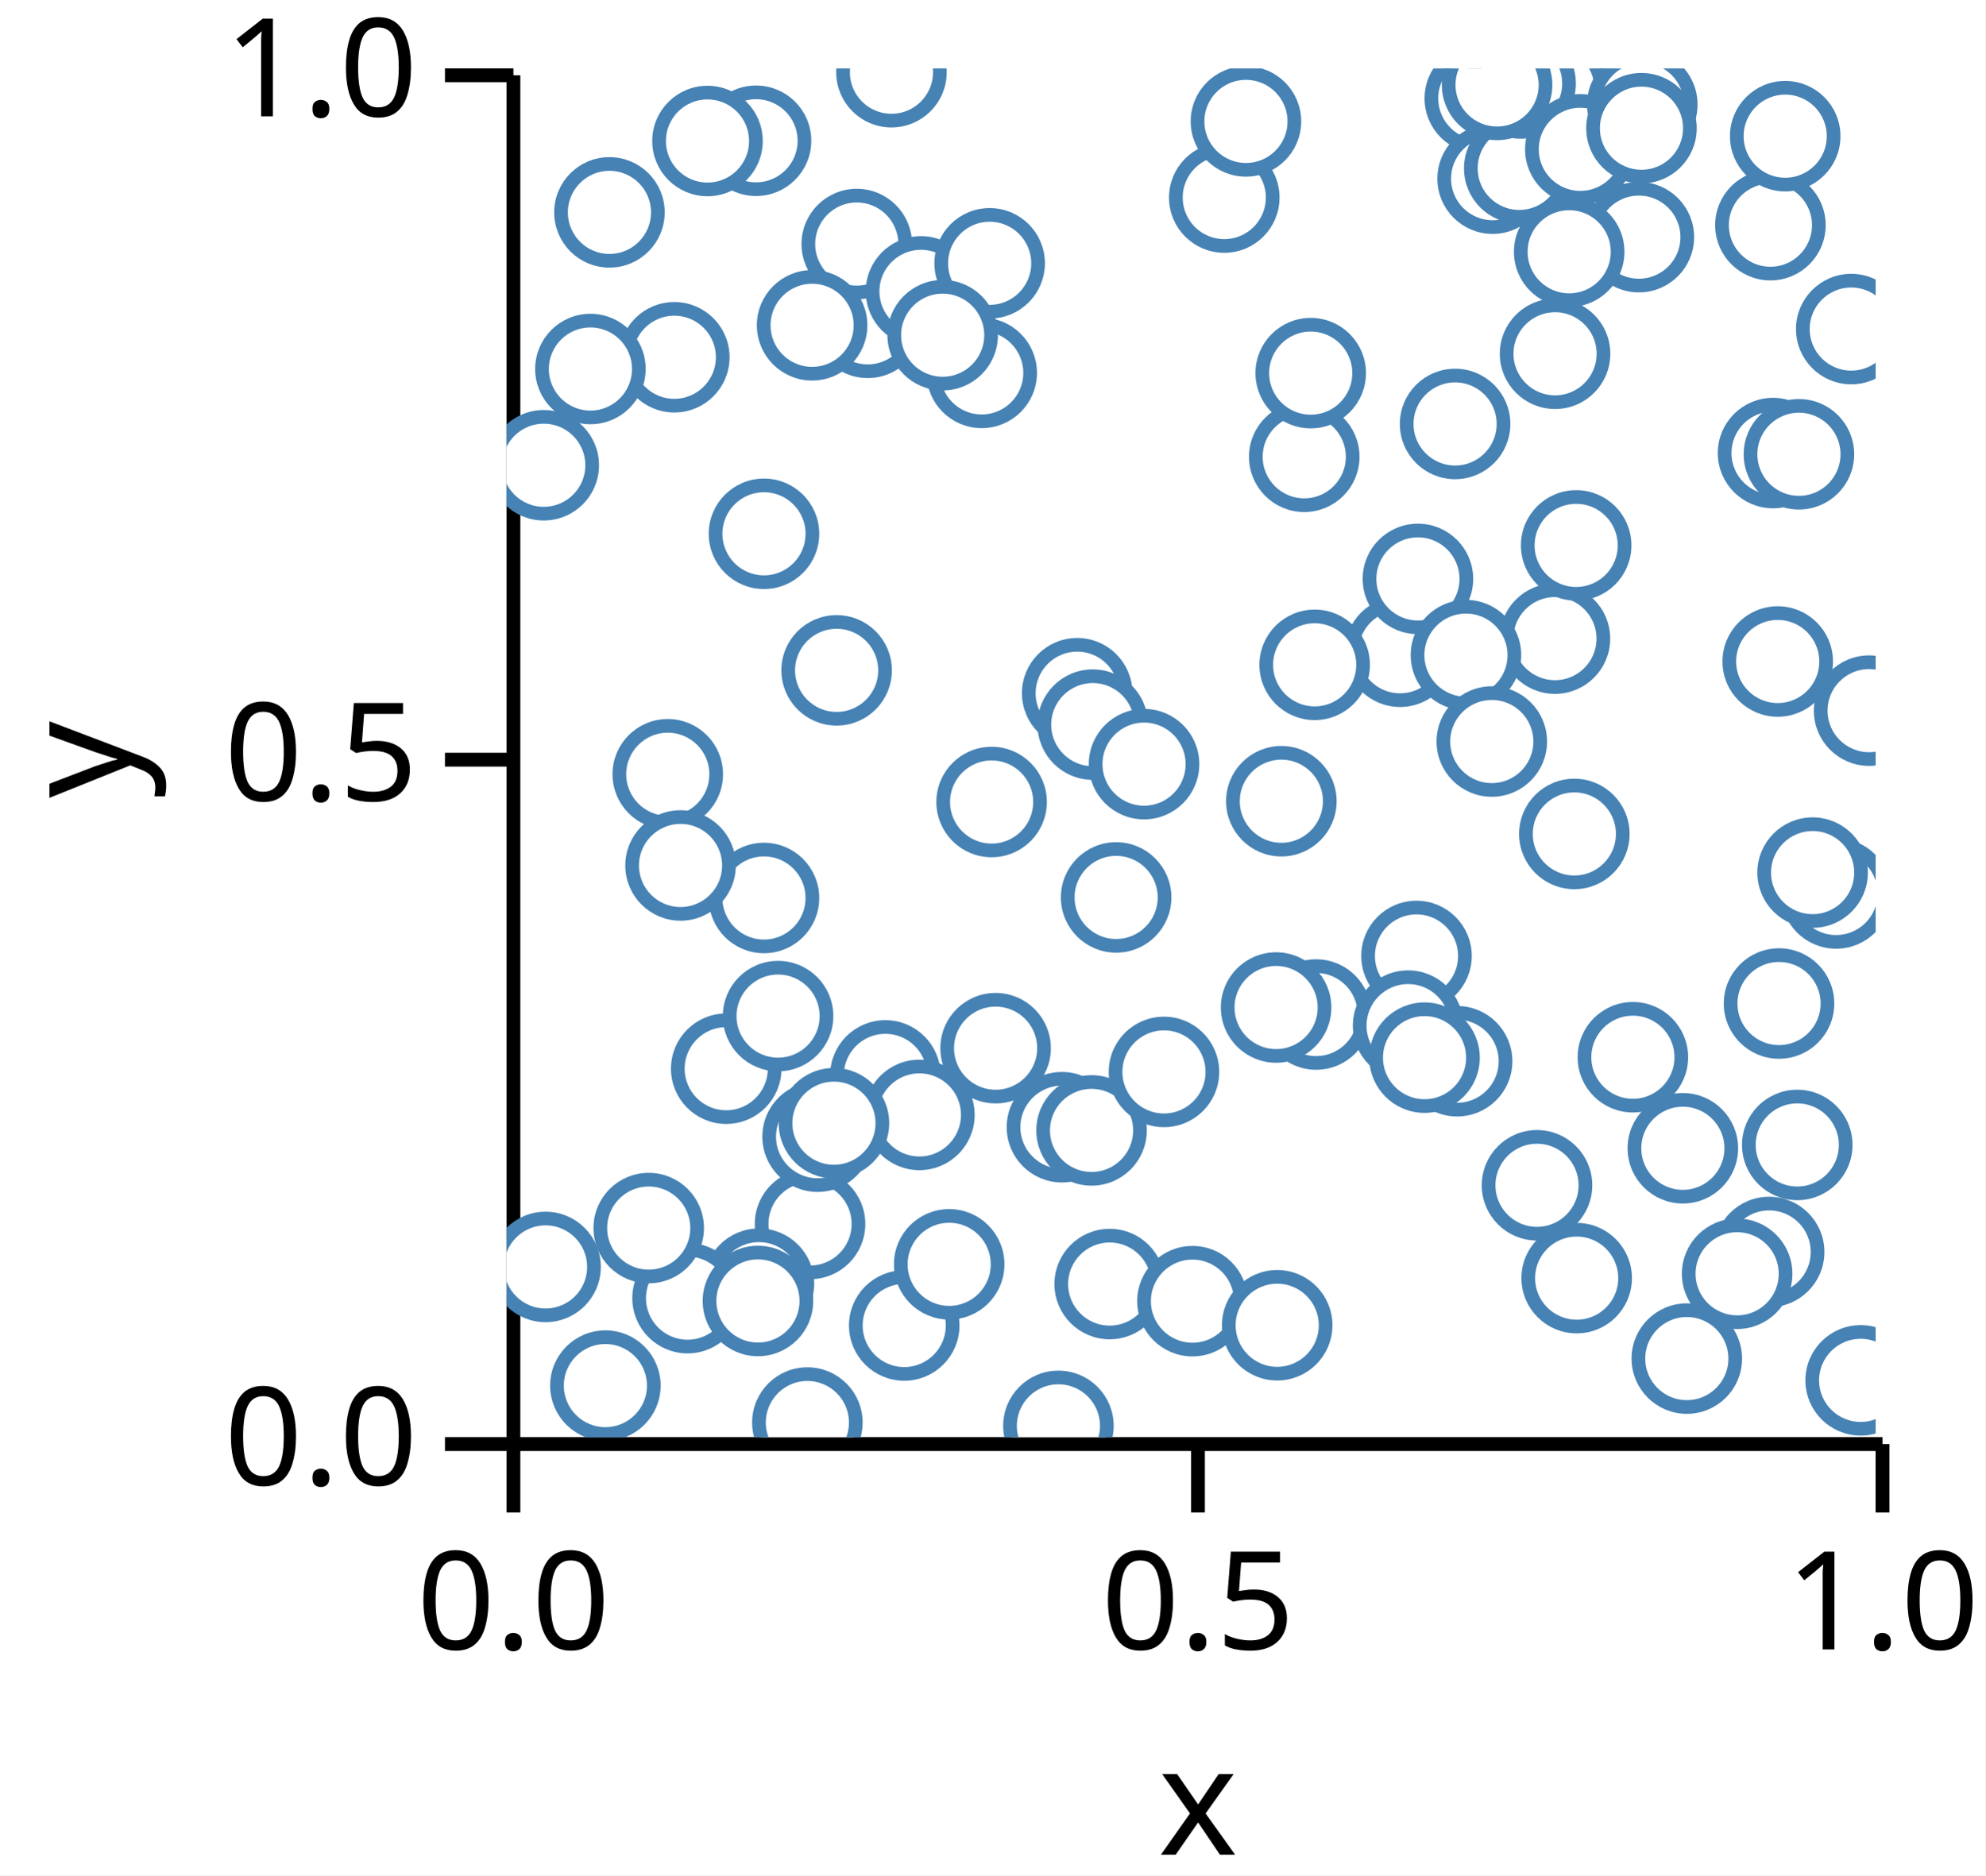
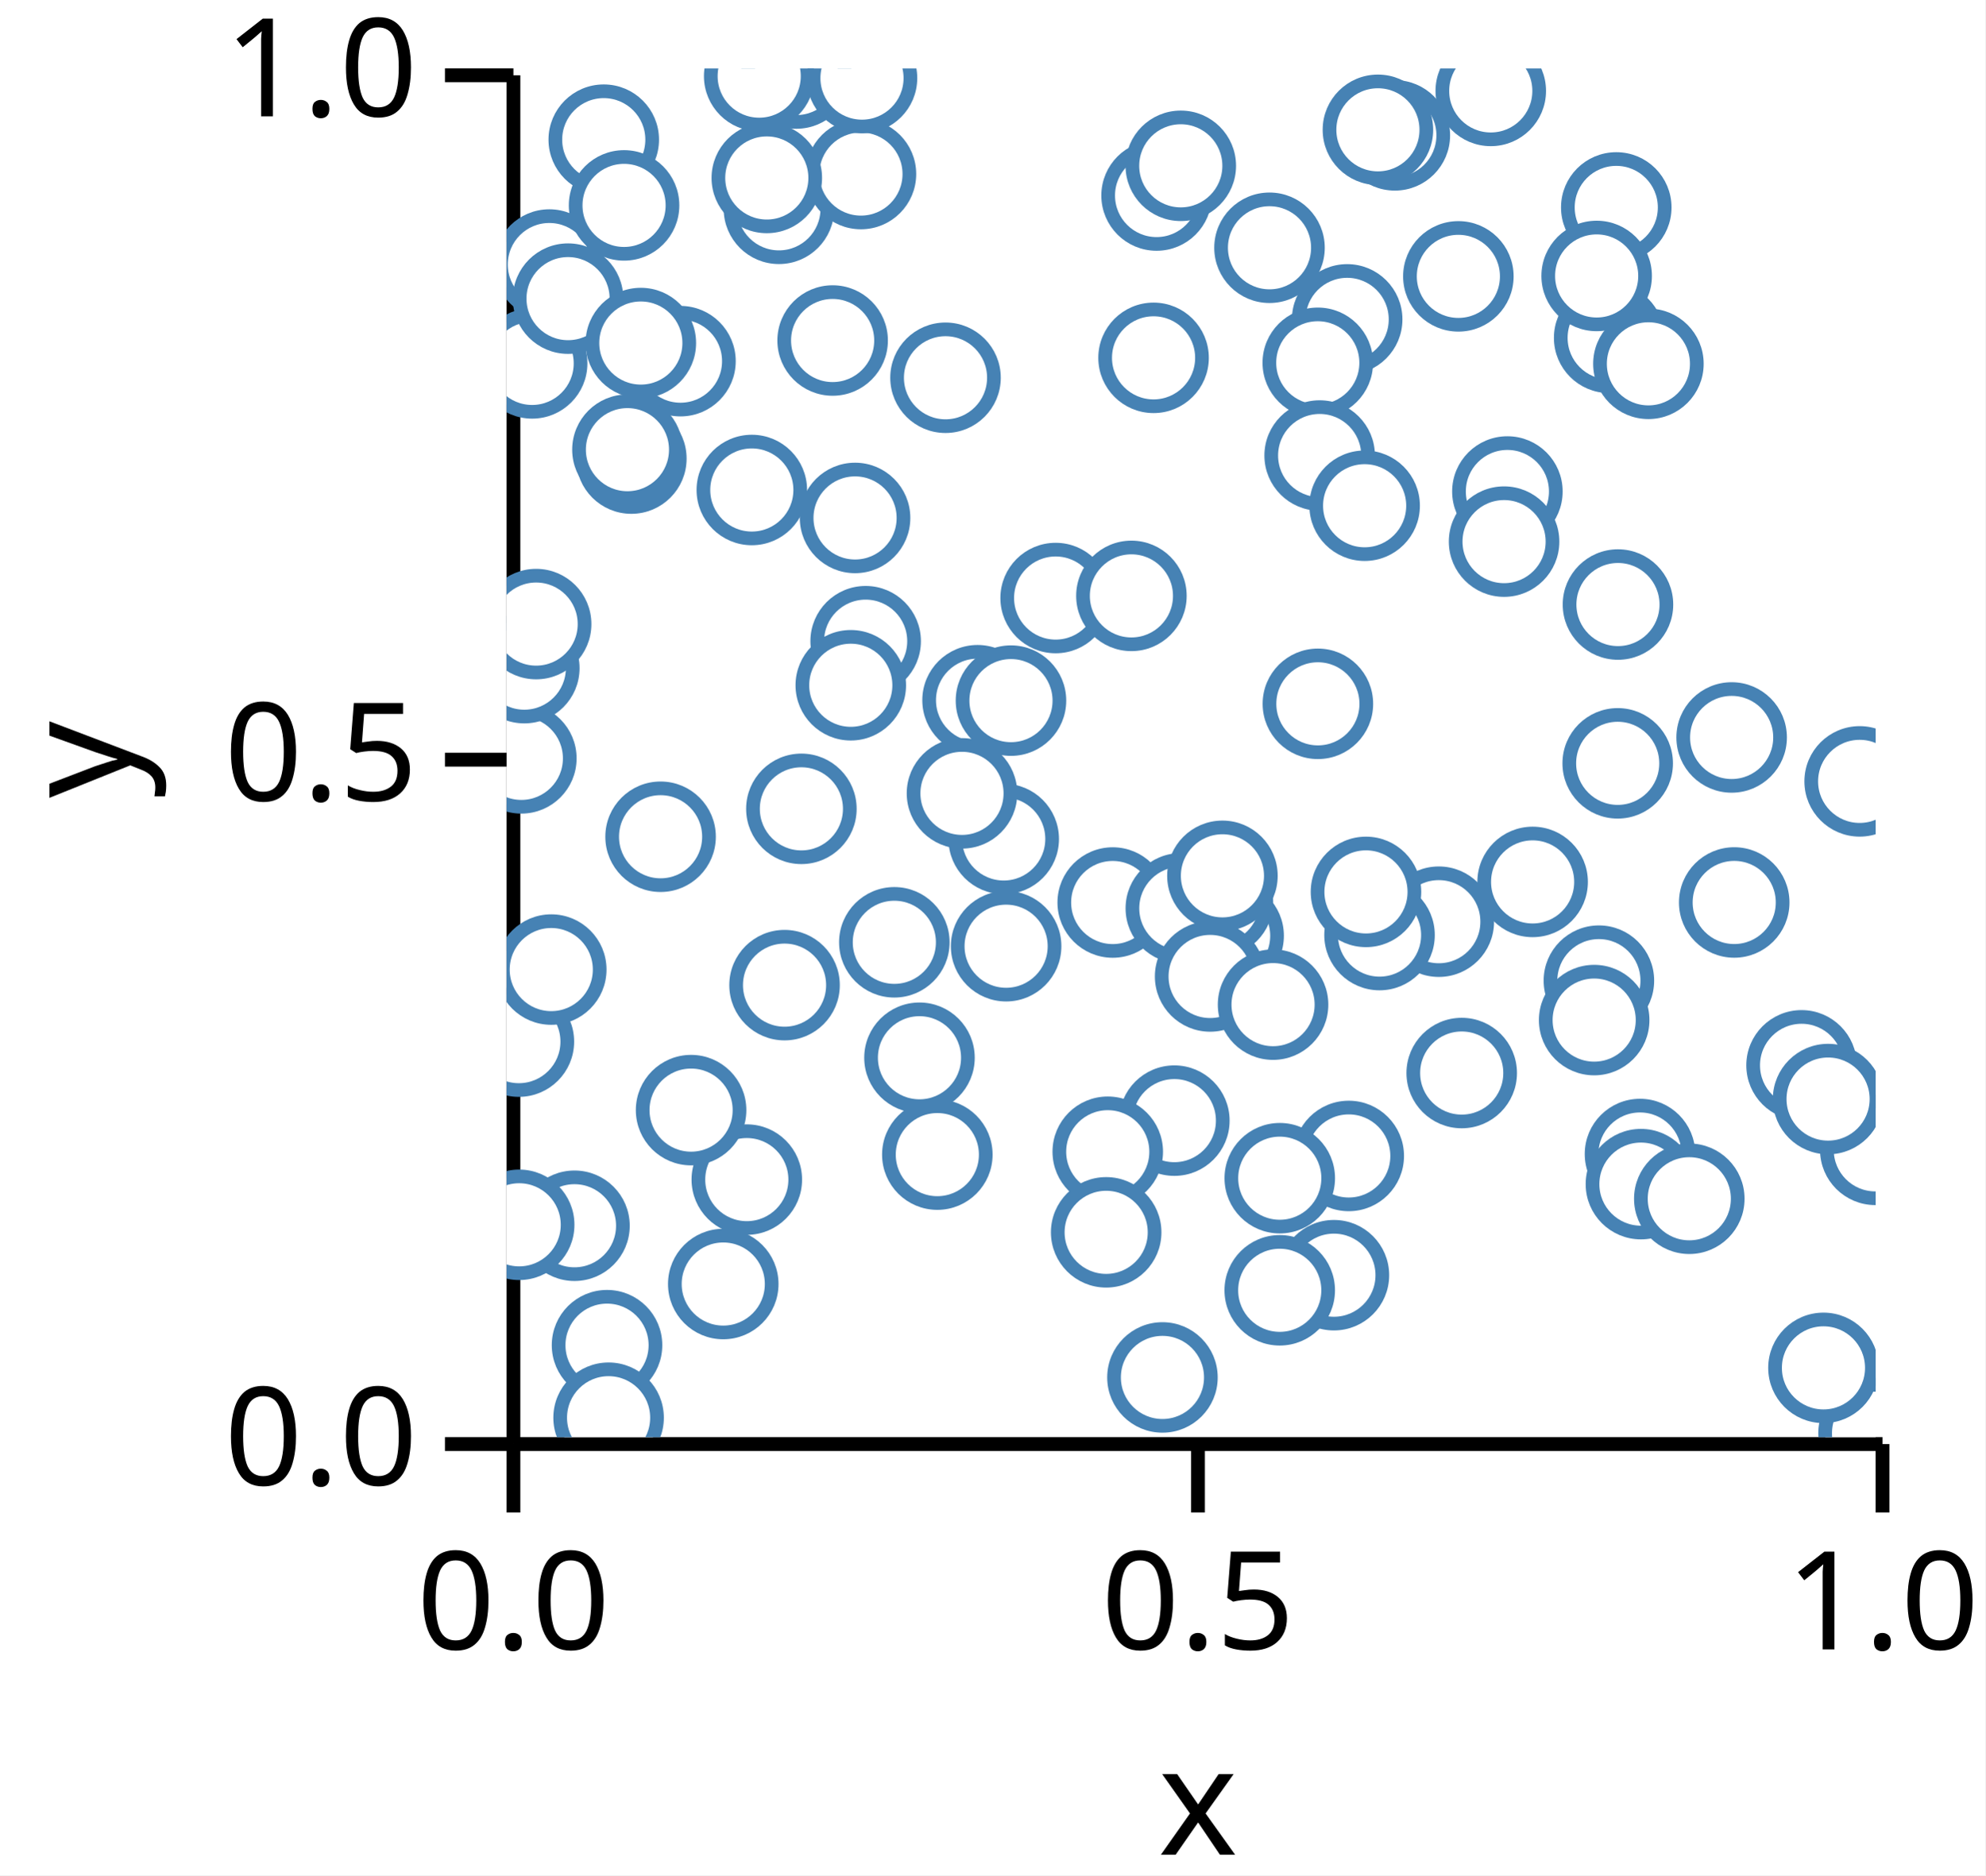
<svg xmlns="http://www.w3.org/2000/svg" version="1.1" class="marks" width="145" height="137" viewBox="0 0 145 137">
  <rect width="145" height="137" fill="white" />
  <g fill="none" stroke-miterlimit="10" transform="translate(37,5)">
    <g class="mark-group role-frame root" role="graphics-object" aria-roledescription="group mark container">
      <g transform="translate(0,0)">
        <path class="background" aria-hidden="true" d="M0,0h100v100h-100Z" />
        <g>
          <g class="mark-group role-axis" role="graphics-symbol" aria-roledescription="axis" aria-label="X-axis titled 'x' for a linear scale with values from 0.0 to 1.0">
            <g transform="translate(0.5,100.5)">
              <path class="background" aria-hidden="true" d="M0,0h0v0h0Z" pointer-events="none" />
              <g>
                <g class="mark-rule role-axis-tick" pointer-events="none">
                  <line transform="translate(0,0)" x2="0" y2="5" stroke="black" stroke-width="1.01" opacity="1" />
                  <line transform="translate(50,0)" x2="0" y2="5" stroke="black" stroke-width="1.01" opacity="1" />
                  <line transform="translate(100,0)" x2="0" y2="5" stroke="black" stroke-width="1.01" opacity="1" />
                </g>
                <g class="mark-text role-axis-label" pointer-events="none">
                  <text text-anchor="middle" transform="translate(0,15)" font-family="sans-serif" font-size="10px" font-style="normal" font-weight="400" fill="black" opacity="1">0.0</text>
                  <text text-anchor="middle" transform="translate(50,15)" font-family="sans-serif" font-size="10px" font-style="normal" font-weight="400" fill="black" opacity="1">0.5</text>
                  <text text-anchor="middle" transform="translate(100,15)" font-family="sans-serif" font-size="10px" font-style="normal" font-weight="400" fill="black" opacity="1">1.0</text>
                </g>
                <g class="mark-rule role-axis-domain" pointer-events="none">
                  <line transform="translate(0,0)" x2="100" y2="0" stroke="black" stroke-width="1.01" opacity="1" />
                </g>
                <g class="mark-text role-axis-title" pointer-events="none">
                  <text text-anchor="middle" transform="translate(50,30)" font-family="sans-serif" font-size="11px" font-style="normal" font-weight="400" fill="black" opacity="1">x</text>
                </g>
              </g>
              <path class="foreground" aria-hidden="true" d="" pointer-events="none" display="none" />
            </g>
          </g>
          <g class="mark-group role-axis" role="graphics-symbol" aria-roledescription="axis" aria-label="Y-axis titled 'y' for a linear scale with values from 0.0 to 1.0">
            <g transform="translate(0.5,0.5)">
              <path class="background" aria-hidden="true" d="M0,0h0v0h0Z" pointer-events="none" />
              <g>
                <g class="mark-rule role-axis-tick" pointer-events="none">
                  <line transform="translate(0,100)" x2="-5" y2="0" stroke="black" stroke-width="1.01" opacity="1" />
                  <line transform="translate(0,50)" x2="-5" y2="0" stroke="black" stroke-width="1.01" opacity="1" />
                  <line transform="translate(0,0)" x2="-5" y2="0" stroke="black" stroke-width="1.01" opacity="1" />
                </g>
                <g class="mark-text role-axis-label" pointer-events="none">
                  <text text-anchor="end" transform="translate(-7,103)" font-family="sans-serif" font-size="10px" font-style="normal" font-weight="400" fill="black" opacity="1">0.0</text>
                  <text text-anchor="end" transform="translate(-7,53)" font-family="sans-serif" font-size="10px" font-style="normal" font-weight="400" fill="black" opacity="1">0.5</text>
                  <text text-anchor="end" transform="translate(-7,3)" font-family="sans-serif" font-size="10px" font-style="normal" font-weight="400" fill="black" opacity="1">1.0</text>
                </g>
                <g class="mark-rule role-axis-domain" pointer-events="none">
                  <line transform="translate(0,100)" x2="0" y2="-100" stroke="black" stroke-width="1.01" opacity="1" />
                </g>
                <g class="mark-text role-axis-title" pointer-events="none">
                  <text text-anchor="middle" transform="translate(-26,50) rotate(-90) translate(0,-2)" font-family="sans-serif" font-size="11px" font-style="normal" font-weight="400" fill="black" opacity="1">y</text>
                </g>
              </g>
              <path class="foreground" aria-hidden="true" d="" pointer-events="none" display="none" />
            </g>
          </g>
          <g class="mark-group role-scope" clip-path="url(#clip1)" role="graphics-object" aria-roledescription="group mark container">
            <g transform="translate(0,0)">
              <path class="background" aria-hidden="true" d="M0,0h0v0h0Z" />
              <g>
                <g class="mark-symbol role-mark points" role="graphics-symbol" aria-roledescription="symbol mark container">
-                   <path transform="translate(26.37628,18.58438)" d="M3.536,0A3.536,3.536,0,1,1,-3.536,0A3.536,3.536,0,1,1,3.536,0" fill="white" stroke="steelblue" stroke-width="1" opacity="1" />
-                   <path transform="translate(41.67924,45.64381)" d="M3.536,0A3.536,3.536,0,1,1,-3.536,0A3.536,3.536,0,1,1,3.536,0" fill="white" stroke="steelblue" stroke-width="1" opacity="1" />
-                   <path transform="translate(65.26006,42.61423)" d="M3.536,0A3.536,3.536,0,1,1,-3.536,0A3.536,3.536,0,1,1,3.536,0" fill="white" stroke="steelblue" stroke-width="1" opacity="1" />
-                   <path transform="translate(42.8169,47.93852)" d="M3.536,0A3.536,3.536,0,1,1,-3.536,0A3.536,3.536,0,1,1,3.536,0" fill="white" stroke="steelblue" stroke-width="1" opacity="1" />
-                   <path transform="translate(7.217794,96.22798)" d="M3.536,0A3.536,3.536,0,1,1,-3.536,0A3.536,3.536,0,1,1,3.536,0" fill="white" stroke="steelblue" stroke-width="1" opacity="1" />
-                   <path transform="translate(58.26333,28.37121)" d="M3.536,0A3.536,3.536,0,1,1,-3.536,0A3.536,3.536,0,1,1,3.536,0" fill="white" stroke="steelblue" stroke-width="1" opacity="1" />
-                   <path transform="translate(25.57841,12.82824)" d="M3.536,0A3.536,3.536,0,1,1,-3.536,0A3.536,3.536,0,1,1,3.536,0" fill="white" stroke="steelblue" stroke-width="1" opacity="1" />
-                   <path transform="translate(44.05278,88.8086)" d="M3.536,0A3.536,3.536,0,1,1,-3.536,0A3.536,3.536,0,1,1,3.536,0" fill="white" stroke="steelblue" stroke-width="1" opacity="1" />
-                   <path transform="translate(22.1661,84.41892)" d="M3.536,0A3.536,3.536,0,1,1,-3.536,0A3.536,3.536,0,1,1,3.536,0" fill="white" stroke="steelblue" stroke-width="1" opacity="1" />
-                   <path transform="translate(76.5829,20.84551)" d="M3.536,0A3.536,3.536,0,1,1,-3.536,0A3.536,3.536,0,1,1,3.536,0" fill="white" stroke="steelblue" stroke-width="1" opacity="1" />
-                   <path transform="translate(76.83382,6.350246)" d="M3.536,0A3.536,3.536,0,1,1,-3.536,0A3.536,3.536,0,1,1,3.536,0" fill="white" stroke="steelblue" stroke-width="1" opacity="1" />
-                   <path transform="translate(92.50496,28.09892)" d="M3.536,0A3.536,3.536,0,1,1,-3.536,0A3.536,3.536,0,1,1,3.536,0" fill="white" stroke="steelblue" stroke-width="1" opacity="1" />
-                   <path transform="translate(30.26991,16.28698)" d="M3.536,0A3.536,3.536,0,1,1,-3.536,0A3.536,3.536,0,1,1,3.536,0" fill="white" stroke="steelblue" stroke-width="1" opacity="1" />
-                   <path transform="translate(85.91664,78.88936)" d="M3.536,0A3.536,3.536,0,1,1,-3.536,0A3.536,3.536,0,1,1,3.536,0" fill="white" stroke="steelblue" stroke-width="1" opacity="1" />
-                   <path transform="translate(21.9709,98.92563)" d="M3.536,0A3.536,3.536,0,1,1,-3.536,0A3.536,3.536,0,1,1,3.536,0" fill="white" stroke="steelblue" stroke-width="1" opacity="1" />
-                   <path transform="translate(86.20619,94.25443)" d="M3.536,0A3.536,3.536,0,1,1,-3.536,0A3.536,3.536,0,1,1,3.536,0" fill="white" stroke="steelblue" stroke-width="1" opacity="1" />
-                   <path transform="translate(59.02392,43.57039)" d="M3.536,0A3.536,3.536,0,1,1,-3.536,0A3.536,3.536,0,1,1,3.536,0" fill="white" stroke="steelblue" stroke-width="1" opacity="1" />
-                   <path transform="translate(18.43231,88.78185)" d="M3.536,0A3.536,3.536,0,1,1,-3.536,0A3.536,3.536,0,1,1,3.536,0" fill="white" stroke="steelblue" stroke-width="1" opacity="1" />
-                   <path transform="translate(16.04322,73.0758)" d="M3.536,0A3.536,3.536,0,1,1,-3.536,0A3.536,3.536,0,1,1,3.536,0" fill="white" stroke="steelblue" stroke-width="1" opacity="1" />
-                   <path transform="translate(24.1078,43.97375)" d="M3.536,0A3.536,3.536,0,1,1,-3.536,0A3.536,3.536,0,1,1,3.536,0" fill="white" stroke="steelblue" stroke-width="1" opacity="1" />
-                   <path transform="translate(11.77371,51.56416)" d="M3.536,0A3.536,3.536,0,1,1,-3.536,0A3.536,3.536,0,1,1,3.536,0" fill="white" stroke="steelblue" stroke-width="1" opacity="1" />
-                   <path transform="translate(76.5742,41.65592)" d="M3.536,0A3.536,3.536,0,1,1,-3.536,0A3.536,3.536,0,1,1,3.536,0" fill="white" stroke="steelblue" stroke-width="1" opacity="1" />
-                   <path transform="translate(71.08672,2.187704)" d="M3.536,0A3.536,3.536,0,1,1,-3.536,0A3.536,3.536,0,1,1,3.536,0" fill="white" stroke="steelblue" stroke-width="1" opacity="1" />
-                   <path transform="translate(69.42784,72.52982)" d="M3.536,0A3.536,3.536,0,1,1,-3.536,0A3.536,3.536,0,1,1,3.536,0" fill="white" stroke="steelblue" stroke-width="1" opacity="1" />
-                   <path transform="translate(35.71934,71.57637)" d="M3.536,0A3.536,3.536,0,1,1,-3.536,0A3.536,3.536,0,1,1,3.536,0" fill="white" stroke="steelblue" stroke-width="1" opacity="1" />
-                   <path transform="translate(59.12958,69.11837)" d="M3.536,0A3.536,3.536,0,1,1,-3.536,0A3.536,3.536,0,1,1,3.536,0" fill="white" stroke="steelblue" stroke-width="1" opacity="1" />
-                   <path transform="translate(2.716212,28.98968)" d="M3.536,0A3.536,3.536,0,1,1,-3.536,0A3.536,3.536,0,1,1,3.536,0" fill="white" stroke="steelblue" stroke-width="1" opacity="1" />
-                   <path transform="translate(2.847798,87.55833)" d="M3.536,0A3.536,3.536,0,1,1,-3.536,0A3.536,3.536,0,1,1,3.536,0" fill="white" stroke="steelblue" stroke-width="1" opacity="1" />
-                   <path transform="translate(75.26433,81.59384)" d="M3.536,0A3.536,3.536,0,1,1,-3.536,0A3.536,3.536,0,1,1,3.536,0" fill="white" stroke="steelblue" stroke-width="1" opacity="1" />
-                   <path transform="translate(35.28511,14.23546)" d="M3.536,0A3.536,3.536,0,1,1,-3.536,0A3.536,3.536,0,1,1,3.536,0" fill="white" stroke="steelblue" stroke-width="1" opacity="1" />
-                   <path transform="translate(72.0227,8.052766)" d="M3.536,0A3.536,3.536,0,1,1,-3.536,0A3.536,3.536,0,1,1,3.536,0" fill="white" stroke="steelblue" stroke-width="1" opacity="1" />
-                   <path transform="translate(97.10968,60.27466)" d="M3.536,0A3.536,3.536,0,1,1,-3.536,0A3.536,3.536,0,1,1,3.536,0" fill="white" stroke="steelblue" stroke-width="1" opacity="1" />
-                   <path transform="translate(18.80116,33.99734)" d="M3.536,0A3.536,3.536,0,1,1,-3.536,0A3.536,3.536,0,1,1,3.536,0" fill="white" stroke="steelblue" stroke-width="1" opacity="1" />
-                   <path transform="translate(18.80088,60.60372)" d="M3.536,0A3.536,3.536,0,1,1,-3.536,0A3.536,3.536,0,1,1,3.536,0" fill="white" stroke="steelblue" stroke-width="1" opacity="1" />
-                   <path transform="translate(98.21655,19.04045)" d="M3.536,0A3.536,3.536,0,1,1,-3.536,0A3.536,3.536,0,1,1,3.536,0" fill="white" stroke="steelblue" stroke-width="1" opacity="1" />
-                   <path transform="translate(76.42788,1.509268)" d="M3.536,0A3.536,3.536,0,1,1,-3.536,0A3.536,3.536,0,1,1,3.536,0" fill="white" stroke="steelblue" stroke-width="1" opacity="1" />
-                   <path transform="translate(13.21936,89.83829)" d="M3.536,0A3.536,3.536,0,1,1,-3.536,0A3.536,3.536,0,1,1,3.536,0" fill="white" stroke="steelblue" stroke-width="1" opacity="1" />
-                   <path transform="translate(94.27321,78.64643)" d="M3.536,0A3.536,3.536,0,1,1,-3.536,0A3.536,3.536,0,1,1,3.536,0" fill="white" stroke="steelblue" stroke-width="1" opacity="1" />
-                   <path transform="translate(18.22127,5.283994)" d="M3.536,0A3.536,3.536,0,1,1,-3.536,0A3.536,3.536,0,1,1,3.536,0" fill="white" stroke="steelblue" stroke-width="1" opacity="1" />
-                   <path transform="translate(78.12462,34.84468)" d="M3.536,0A3.536,3.536,0,1,1,-3.536,0A3.536,3.536,0,1,1,3.536,0" fill="white" stroke="steelblue" stroke-width="1" opacity="1" />
-                   <path transform="translate(34.70507,22.24246)" d="M3.536,0A3.536,3.536,0,1,1,-3.536,0A3.536,3.536,0,1,1,3.536,0" fill="white" stroke="steelblue" stroke-width="1" opacity="1" />
-                   <path transform="translate(99.5209,46.9176)" d="M3.536,0A3.536,3.536,0,1,1,-3.536,0A3.536,3.536,0,1,1,3.536,0" fill="white" stroke="steelblue" stroke-width="1" opacity="1" />
-                   <path transform="translate(22.71832,78.04282)" d="M3.536,0A3.536,3.536,0,1,1,-3.536,0A3.536,3.536,0,1,1,3.536,0" fill="white" stroke="steelblue" stroke-width="1" opacity="1" />
-                   <path transform="translate(29.04522,91.83685)" d="M3.536,0A3.536,3.536,0,1,1,-3.536,0A3.536,3.536,0,1,1,3.536,0" fill="white" stroke="steelblue" stroke-width="1" opacity="1" />
-                   <path transform="translate(18.36077,90.04542)" d="M3.536,0A3.536,3.536,0,1,1,-3.536,0A3.536,3.536,0,1,1,3.536,0" fill="white" stroke="steelblue" stroke-width="1" opacity="1" />
-                   <path transform="translate(56.20736,68.60533)" d="M3.536,0A3.536,3.536,0,1,1,-3.536,0A3.536,3.536,0,1,1,3.536,0" fill="white" stroke="steelblue" stroke-width="1" opacity="1" />
-                   <path transform="translate(56.59079,53.53465)" d="M3.536,0A3.536,3.536,0,1,1,-3.536,0A3.536,3.536,0,1,1,3.536,0" fill="white" stroke="steelblue" stroke-width="1" opacity="1" />
-                   <path transform="translate(77.99088,55.92543)" d="M3.536,0A3.536,3.536,0,1,1,-3.536,0A3.536,3.536,0,1,1,3.536,0" fill="white" stroke="steelblue" stroke-width="1" opacity="1" />
-                   <path transform="translate(66.56646,37.29414)" d="M3.536,0A3.536,3.536,0,1,1,-3.536,0A3.536,3.536,0,1,1,3.536,0" fill="white" stroke="steelblue" stroke-width="1" opacity="1" />
-                   <path transform="translate(92.21913,86.4657)" d="M3.536,0A3.536,3.536,0,1,1,-3.536,0A3.536,3.536,0,1,1,3.536,0" fill="white" stroke="steelblue" stroke-width="1" opacity="1" />
-                   <path transform="translate(66.46219,64.83952)" d="M3.536,0A3.536,3.536,0,1,1,-3.536,0A3.536,3.536,0,1,1,3.536,0" fill="white" stroke="steelblue" stroke-width="1" opacity="1" />
-                   <path transform="translate(27.6686,73.56478)" d="M3.536,0A3.536,3.536,0,1,1,-3.536,0A3.536,3.536,0,1,1,3.536,0" fill="white" stroke="steelblue" stroke-width="1" opacity="1" />
-                   <path transform="translate(40.5651,77.35059)" d="M3.536,0A3.536,3.536,0,1,1,-3.536,0A3.536,3.536,0,1,1,3.536,0" fill="white" stroke="steelblue" stroke-width="1" opacity="1" />
-                   <path transform="translate(82.70354,12.3255)" d="M3.536,0A3.536,3.536,0,1,1,-3.536,0A3.536,3.536,0,1,1,3.536,0" fill="white" stroke="steelblue" stroke-width="1" opacity="1" />
-                   <path transform="translate(52.42191,9.433446)" d="M3.536,0A3.536,3.536,0,1,1,-3.536,0A3.536,3.536,0,1,1,3.536,0" fill="white" stroke="steelblue" stroke-width="1" opacity="1" />
-                   <path transform="translate(69.28116,25.97263)" d="M3.536,0A3.536,3.536,0,1,1,-3.536,0A3.536,3.536,0,1,1,3.536,0" fill="white" stroke="steelblue" stroke-width="1" opacity="1" />
-                   <path transform="translate(22.31637,18.76552)" d="M3.536,0A3.536,3.536,0,1,1,-3.536,0A3.536,3.536,0,1,1,3.536,0" fill="white" stroke="steelblue" stroke-width="1" opacity="1" />
-                   <path transform="translate(73.96753,7.299966)" d="M3.536,0A3.536,3.536,0,1,1,-3.536,0A3.536,3.536,0,1,1,3.536,0" fill="white" stroke="steelblue" stroke-width="1" opacity="1" />
-                   <path transform="translate(12.25194,21.10018)" d="M3.536,0A3.536,3.536,0,1,1,-3.536,0A3.536,3.536,0,1,1,3.536,0" fill="white" stroke="steelblue" stroke-width="1" opacity="1" />
-                   <path transform="translate(19.83071,69.23302)" d="M3.536,0A3.536,3.536,0,1,1,-3.536,0A3.536,3.536,0,1,1,3.536,0" fill="white" stroke="steelblue" stroke-width="1" opacity="1" />
-                   <path transform="translate(92.31245,11.4501)" d="M3.536,0A3.536,3.536,0,1,1,-3.536,0A3.536,3.536,0,1,1,3.536,0" fill="white" stroke="steelblue" stroke-width="1" opacity="1" />
-                   <path transform="translate(70.07425,42.86158)" d="M3.536,0A3.536,3.536,0,1,1,-3.536,0A3.536,3.536,0,1,1,3.536,0" fill="white" stroke="steelblue" stroke-width="1" opacity="1" />
-                   <path transform="translate(44.52387,60.56347)" d="M3.536,0A3.536,3.536,0,1,1,-3.536,0A3.536,3.536,0,1,1,3.536,0" fill="white" stroke="steelblue" stroke-width="1" opacity="1" />
-                   <path transform="translate(82.26733,72.23801)" d="M3.536,0A3.536,3.536,0,1,1,-3.536,0A3.536,3.536,0,1,1,3.536,0" fill="white" stroke="steelblue" stroke-width="1" opacity="1" />
-                   <path transform="translate(32.32876,87.36725)" d="M3.536,0A3.536,3.536,0,1,1,-3.536,0A3.536,3.536,0,1,1,3.536,0" fill="white" stroke="steelblue" stroke-width="1" opacity="1" />
-                   <path transform="translate(65.84896,69.92912)" d="M3.536,0A3.536,3.536,0,1,1,-3.536,0A3.536,3.536,0,1,1,3.536,0" fill="white" stroke="steelblue" stroke-width="1" opacity="1" />
-                   <path transform="translate(93.39278,4.948396)" d="M3.536,0A3.536,3.536,0,1,1,-3.536,0A3.536,3.536,0,1,1,3.536,0" fill="white" stroke="steelblue" stroke-width="1" opacity="1" />
-                   <path transform="translate(77.61355,13.39375)" d="M3.536,0A3.536,3.536,0,1,1,-3.536,0A3.536,3.536,0,1,1,3.536,0" fill="white" stroke="steelblue" stroke-width="1" opacity="1" />
-                   <path transform="translate(28.11243,0.2754024)" d="M3.536,0A3.536,3.536,0,1,1,-3.536,0A3.536,3.536,0,1,1,3.536,0" fill="white" stroke="steelblue" stroke-width="1" opacity="1" />
-                   <path transform="translate(74.06581,1.098738)" d="M3.536,0A3.536,3.536,0,1,1,-3.536,0A3.536,3.536,0,1,1,3.536,0" fill="white" stroke="steelblue" stroke-width="1" opacity="1" />
-                   <path transform="translate(92.84556,43.32705)" d="M3.536,0A3.536,3.536,0,1,1,-3.536,0A3.536,3.536,0,1,1,3.536,0" fill="white" stroke="steelblue" stroke-width="1" opacity="1" />
-                   <path transform="translate(78.42849,5.908744)" d="M3.536,0A3.536,3.536,0,1,1,-3.536,0A3.536,3.536,0,1,1,3.536,0" fill="white" stroke="steelblue" stroke-width="1" opacity="1" />
-                   <path transform="translate(95.39418,58.74926)" d="M3.536,0A3.536,3.536,0,1,1,-3.536,0A3.536,3.536,0,1,1,3.536,0" fill="white" stroke="steelblue" stroke-width="1" opacity="1" />
-                   <path transform="translate(72.34807,1.204099)" d="M3.536,0A3.536,3.536,0,1,1,-3.536,0A3.536,3.536,0,1,1,3.536,0" fill="white" stroke="steelblue" stroke-width="1" opacity="1" />
-                   <path transform="translate(89.88201,88.05793)" d="M3.536,0A3.536,3.536,0,1,1,-3.536,0A3.536,3.536,0,1,1,3.536,0" fill="white" stroke="steelblue" stroke-width="1" opacity="1" />
-                   <path transform="translate(50.09829,90.05882)" d="M3.536,0A3.536,3.536,0,1,1,-3.536,0A3.536,3.536,0,1,1,3.536,0" fill="white" stroke="steelblue" stroke-width="1" opacity="1" />
-                   <path transform="translate(54.00464,3.870199)" d="M3.536,0A3.536,3.536,0,1,1,-3.536,0A3.536,3.536,0,1,1,3.536,0" fill="white" stroke="steelblue" stroke-width="1" opacity="1" />
-                   <path transform="translate(6.123907,21.95873)" d="M3.536,0A3.536,3.536,0,1,1,-3.536,0A3.536,3.536,0,1,1,3.536,0" fill="white" stroke="steelblue" stroke-width="1" opacity="1" />
-                   <path transform="translate(7.513842,10.51551)" d="M3.536,0A3.536,3.536,0,1,1,-3.536,0A3.536,3.536,0,1,1,3.536,0" fill="white" stroke="steelblue" stroke-width="1" opacity="1" />
-                   <path transform="translate(98.90434,95.84484)" d="M3.536,0A3.536,3.536,0,1,1,-3.536,0A3.536,3.536,0,1,1,3.536,0" fill="white" stroke="steelblue" stroke-width="1" opacity="1" />
-                   <path transform="translate(30.15279,76.45223)" d="M3.536,0A3.536,3.536,0,1,1,-3.536,0A3.536,3.536,0,1,1,3.536,0" fill="white" stroke="steelblue" stroke-width="1" opacity="1" />
-                   <path transform="translate(23.9113,77.0572)" d="M3.536,0A3.536,3.536,0,1,1,-3.536,0A3.536,3.536,0,1,1,3.536,0" fill="white" stroke="steelblue" stroke-width="1" opacity="1" />
-                   <path transform="translate(82.95468,2.633218)" d="M3.536,0A3.536,3.536,0,1,1,-3.536,0A3.536,3.536,0,1,1,3.536,0" fill="white" stroke="steelblue" stroke-width="1" opacity="1" />
-                   <path transform="translate(56.2869,91.81918)" d="M3.536,0A3.536,3.536,0,1,1,-3.536,0A3.536,3.536,0,1,1,3.536,0" fill="white" stroke="steelblue" stroke-width="1" opacity="1" />
-                   <path transform="translate(46.56178,50.8252)" d="M3.536,0A3.536,3.536,0,1,1,-3.536,0A3.536,3.536,0,1,1,3.536,0" fill="white" stroke="steelblue" stroke-width="1" opacity="1" />
-                   <path transform="translate(10.38295,84.71897)" d="M3.536,0A3.536,3.536,0,1,1,-3.536,0A3.536,3.536,0,1,1,3.536,0" fill="white" stroke="steelblue" stroke-width="1" opacity="1" />
-                   <path transform="translate(82.89417,4.366134)" d="M3.536,0A3.536,3.536,0,1,1,-3.536,0A3.536,3.536,0,1,1,3.536,0" fill="white" stroke="steelblue" stroke-width="1" opacity="1" />
-                   <path transform="translate(92.94139,68.31415)" d="M3.536,0A3.536,3.536,0,1,1,-3.536,0A3.536,3.536,0,1,1,3.536,0" fill="white" stroke="steelblue" stroke-width="1" opacity="1" />
-                   <path transform="translate(58.73573,22.25904)" d="M3.536,0A3.536,3.536,0,1,1,-3.536,0A3.536,3.536,0,1,1,3.536,0" fill="white" stroke="steelblue" stroke-width="1" opacity="1" />
-                   <path transform="translate(12.70688,58.22805)" d="M3.536,0A3.536,3.536,0,1,1,-3.536,0A3.536,3.536,0,1,1,3.536,0" fill="white" stroke="steelblue" stroke-width="1" opacity="1" />
-                   <path transform="translate(42.72793,77.58445)" d="M3.536,0A3.536,3.536,0,1,1,-3.536,0A3.536,3.536,0,1,1,3.536,0" fill="white" stroke="steelblue" stroke-width="1" opacity="1" />
-                   <path transform="translate(48.01697,73.31065)" d="M3.536,0A3.536,3.536,0,1,1,-3.536,0A3.536,3.536,0,1,1,3.536,0" fill="white" stroke="steelblue" stroke-width="1" opacity="1" />
-                   <path transform="translate(78.16177,88.37615)" d="M3.536,0A3.536,3.536,0,1,1,-3.536,0A3.536,3.536,0,1,1,3.536,0" fill="white" stroke="steelblue" stroke-width="1" opacity="1" />
-                   <path transform="translate(67.04926,72.26889)" d="M3.536,0A3.536,3.536,0,1,1,-3.536,0A3.536,3.536,0,1,1,3.536,0" fill="white" stroke="steelblue" stroke-width="1" opacity="1" />
-                   <path transform="translate(40.30791,99.1697)" d="M3.536,0A3.536,3.536,0,1,1,-3.536,0A3.536,3.536,0,1,1,3.536,0" fill="white" stroke="steelblue" stroke-width="1" opacity="1" />
-                   <path transform="translate(14.6754,5.300952)" d="M3.536,0A3.536,3.536,0,1,1,-3.536,0A3.536,3.536,0,1,1,3.536,0" fill="white" stroke="steelblue" stroke-width="1" opacity="1" />
-                   <path transform="translate(94.39491,28.18753)" d="M3.536,0A3.536,3.536,0,1,1,-3.536,0A3.536,3.536,0,1,1,3.536,0" fill="white" stroke="steelblue" stroke-width="1" opacity="1" />
-                   <path transform="translate(71.96117,49.17367)" d="M3.536,0A3.536,3.536,0,1,1,-3.536,0A3.536,3.536,0,1,1,3.536,0" fill="white" stroke="steelblue" stroke-width="1" opacity="1" />
-                   <path transform="translate(31.85344,19.48763)" d="M3.536,0A3.536,3.536,0,1,1,-3.536,0A3.536,3.536,0,1,1,3.536,0" fill="white" stroke="steelblue" stroke-width="1" opacity="1" />
-                   <path transform="translate(35.42798,53.59211)" d="M3.536,0A3.536,3.536,0,1,1,-3.536,0A3.536,3.536,0,1,1,3.536,0" fill="white" stroke="steelblue" stroke-width="1" opacity="1" />
+                   <path transform="translate(68.09152,62.33569)" d="M3.536,0A3.536,3.536,0,1,1,-3.536,0A3.536,3.536,0,1,1,3.536,0" fill="white" stroke="steelblue" stroke-width="1" opacity="1" />
+                   <path transform="translate(4.960024,84.54952)" d="M3.536,0A3.536,3.536,0,1,1,-3.536,0A3.536,3.536,0,1,1,3.536,0" fill="white" stroke="steelblue" stroke-width="1" opacity="1" />
+                   <path transform="translate(80.53513,19.68189)" d="M3.536,0A3.536,3.536,0,1,1,-3.536,0A3.536,3.536,0,1,1,3.536,0" fill="white" stroke="steelblue" stroke-width="1" opacity="1" />
+                   <path transform="translate(17.54708,81.17801)" d="M3.536,0A3.536,3.536,0,1,1,-3.536,0A3.536,3.536,0,1,1,3.536,0" fill="white" stroke="steelblue" stroke-width="1" opacity="1" />
+                   <path transform="translate(83.40152,21.57941)" d="M3.536,0A3.536,3.536,0,1,1,-3.536,0A3.536,3.536,0,1,1,3.536,0" fill="white" stroke="steelblue" stroke-width="1" opacity="1" />
+                   <path transform="translate(69.52038,15.19019)" d="M3.536,0A3.536,3.536,0,1,1,-3.536,0A3.536,3.536,0,1,1,3.536,0" fill="white" stroke="steelblue" stroke-width="1" opacity="1" />
+                   <path transform="translate(23.8158,19.87634)" d="M3.536,0A3.536,3.536,0,1,1,-3.536,0A3.536,3.536,0,1,1,3.536,0" fill="white" stroke="steelblue" stroke-width="1" opacity="1" />
+                   <path transform="translate(47.90639,95.63144)" d="M3.536,0A3.536,3.536,0,1,1,-3.536,0A3.536,3.536,0,1,1,3.536,0" fill="white" stroke="steelblue" stroke-width="1" opacity="1" />
+                   <path transform="translate(60.43041,88.16196)" d="M3.536,0A3.536,3.536,0,1,1,-3.536,0A3.536,3.536,0,1,1,3.536,0" fill="white" stroke="steelblue" stroke-width="1" opacity="1" />
+                   <path transform="translate(44.27358,60.93497)" d="M3.536,0A3.536,3.536,0,1,1,-3.536,0A3.536,3.536,0,1,1,3.536,0" fill="white" stroke="steelblue" stroke-width="1" opacity="1" />
+                   <path transform="translate(61.51426,79.45053)" d="M3.536,0A3.536,3.536,0,1,1,-3.536,0A3.536,3.536,0,1,1,3.536,0" fill="white" stroke="steelblue" stroke-width="1" opacity="1" />
+                   <path transform="translate(55.72533,13.10057)" d="M3.536,0A3.536,3.536,0,1,1,-3.536,0A3.536,3.536,0,1,1,3.536,0" fill="white" stroke="steelblue" stroke-width="1" opacity="1" />
+                   <path transform="translate(74.94421,59.43004)" d="M3.536,0A3.536,3.536,0,1,1,-3.536,0A3.536,3.536,0,1,1,3.536,0" fill="white" stroke="steelblue" stroke-width="1" opacity="1" />
+                   <path transform="translate(9.113593,28.50189)" d="M3.536,0A3.536,3.536,0,1,1,-3.536,0A3.536,3.536,0,1,1,3.536,0" fill="white" stroke="steelblue" stroke-width="1" opacity="1" />
+                   <path transform="translate(7.337082,93.27486)" d="M3.536,0A3.536,3.536,0,1,1,-3.536,0A3.536,3.536,0,1,1,3.536,0" fill="white" stroke="steelblue" stroke-width="1" opacity="1" />
+                   <path transform="translate(89.48066,48.876)" d="M3.536,0A3.536,3.536,0,1,1,-3.536,0A3.536,3.536,0,1,1,3.536,0" fill="white" stroke="steelblue" stroke-width="1" opacity="1" />
+                   <path transform="translate(47.25693,21.14264)" d="M3.536,0A3.536,3.536,0,1,1,-3.536,0A3.536,3.536,0,1,1,3.536,0" fill="white" stroke="steelblue" stroke-width="1" opacity="1" />
+                   <path transform="translate(0.8981388,71.09843)" d="M3.536,0A3.536,3.536,0,1,1,-3.536,0A3.536,3.536,0,1,1,3.536,0" fill="white" stroke="steelblue" stroke-width="1" opacity="1" />
+                   <path transform="translate(64.88047,4.888207)" d="M3.536,0A3.536,3.536,0,1,1,-3.536,0A3.536,3.536,0,1,1,3.536,0" fill="white" stroke="steelblue" stroke-width="1" opacity="1" />
+                   <path transform="translate(1.078694,50.4034)" d="M3.536,0A3.536,3.536,0,1,1,-3.536,0A3.536,3.536,0,1,1,3.536,0" fill="white" stroke="steelblue" stroke-width="1" opacity="1" />
+                   <path transform="translate(82.78674,79.30897)" d="M3.536,0A3.536,3.536,0,1,1,-3.536,0A3.536,3.536,0,1,1,3.536,0" fill="white" stroke="steelblue" stroke-width="1" opacity="1" />
+                   <path transform="translate(40.10486,38.69031)" d="M3.536,0A3.536,3.536,0,1,1,-3.536,0A3.536,3.536,0,1,1,3.536,0" fill="white" stroke="steelblue" stroke-width="1" opacity="1" />
+                   <path transform="translate(48.77573,76.86982)" d="M3.536,0A3.536,3.536,0,1,1,-3.536,0A3.536,3.536,0,1,1,3.536,0" fill="white" stroke="steelblue" stroke-width="1" opacity="1" />
+                   <path transform="translate(1.295071,43.81207)" d="M3.536,0A3.536,3.536,0,1,1,-3.536,0A3.536,3.536,0,1,1,3.536,0" fill="white" stroke="steelblue" stroke-width="1" opacity="1" />
+                   <path transform="translate(3.12318,14.32573)" d="M3.536,0A3.536,3.536,0,1,1,-3.536,0A3.536,3.536,0,1,1,3.536,0" fill="white" stroke="steelblue" stroke-width="1" opacity="1" />
+                   <path transform="translate(13.47695,76.10193)" d="M3.536,0A3.536,3.536,0,1,1,-3.536,0A3.536,3.536,0,1,1,3.536,0" fill="white" stroke="steelblue" stroke-width="1" opacity="1" />
+                   <path transform="translate(61.39811,18.33225)" d="M3.536,0A3.536,3.536,0,1,1,-3.536,0A3.536,3.536,0,1,1,3.536,0" fill="white" stroke="steelblue" stroke-width="1" opacity="1" />
+                   <path transform="translate(82.85496,81.50897)" d="M3.536,0A3.536,3.536,0,1,1,-3.536,0A3.536,3.536,0,1,1,3.536,0" fill="white" stroke="steelblue" stroke-width="1" opacity="1" />
+                   <path transform="translate(98.83059,52.08497)" d="M3.536,0A3.536,3.536,0,1,1,-3.536,0A3.536,3.536,0,1,1,3.536,0" fill="white" stroke="steelblue" stroke-width="1" opacity="1" />
+                   <path transform="translate(52.74035,63.36437)" d="M3.536,0A3.536,3.536,0,1,1,-3.536,0A3.536,3.536,0,1,1,3.536,0" fill="white" stroke="steelblue" stroke-width="1" opacity="1" />
+                   <path transform="translate(56.47288,89.26509)" d="M3.536,0A3.536,3.536,0,1,1,-3.536,0A3.536,3.536,0,1,1,3.536,0" fill="white" stroke="steelblue" stroke-width="1" opacity="1" />
+                   <path transform="translate(36.48736,64.12811)" d="M3.536,0A3.536,3.536,0,1,1,-3.536,0A3.536,3.536,0,1,1,3.536,0" fill="white" stroke="steelblue" stroke-width="1" opacity="1" />
+                   <path transform="translate(94.58775,72.83016)" d="M3.536,0A3.536,3.536,0,1,1,-3.536,0A3.536,3.536,0,1,1,3.536,0" fill="white" stroke="steelblue" stroke-width="1" opacity="1" />
+                   <path transform="translate(51.95676,60.88617)" d="M3.536,0A3.536,3.536,0,1,1,-3.536,0A3.536,3.536,0,1,1,3.536,0" fill="white" stroke="steelblue" stroke-width="1" opacity="1" />
+                   <path transform="translate(59.25965,46.41899)" d="M3.536,0A3.536,3.536,0,1,1,-3.536,0A3.536,3.536,0,1,1,3.536,0" fill="white" stroke="steelblue" stroke-width="1" opacity="1" />
+                   <path transform="translate(1.867497,21.54861)" d="M3.536,0A3.536,3.536,0,1,1,-3.536,0A3.536,3.536,0,1,1,3.536,0" fill="white" stroke="steelblue" stroke-width="1" opacity="1" />
+                   <path transform="translate(19.89327,10.25542)" d="M3.536,0A3.536,3.536,0,1,1,-3.536,0A3.536,3.536,0,1,1,3.536,0" fill="white" stroke="steelblue" stroke-width="1" opacity="1" />
+                   <path transform="translate(7.098323,5.203288)" d="M3.536,0A3.536,3.536,0,1,1,-3.536,0A3.536,3.536,0,1,1,3.536,0" fill="white" stroke="steelblue" stroke-width="1" opacity="1" />
+                   <path transform="translate(47.47723,9.284478)" d="M3.536,0A3.536,3.536,0,1,1,-3.536,0A3.536,3.536,0,1,1,3.536,0" fill="white" stroke="steelblue" stroke-width="1" opacity="1" />
+                   <path transform="translate(25.45411,32.83905)" d="M3.536,0A3.536,3.536,0,1,1,-3.536,0A3.536,3.536,0,1,1,3.536,0" fill="white" stroke="steelblue" stroke-width="1" opacity="1" />
+                   <path transform="translate(49.24527,7.113544)" d="M3.536,0A3.536,3.536,0,1,1,-3.536,0A3.536,3.536,0,1,1,3.536,0" fill="white" stroke="steelblue" stroke-width="1" opacity="1" />
+                   <path transform="translate(43.91114,79.1426)" d="M3.536,0A3.536,3.536,0,1,1,-3.536,0A3.536,3.536,0,1,1,3.536,0" fill="white" stroke="steelblue" stroke-width="1" opacity="1" />
+                   <path transform="translate(59.25197,21.50368)" d="M3.536,0A3.536,3.536,0,1,1,-3.536,0A3.536,3.536,0,1,1,3.536,0" fill="white" stroke="steelblue" stroke-width="1" opacity="1" />
+                   <path transform="translate(59.38867,28.27843)" d="M3.536,0A3.536,3.536,0,1,1,-3.536,0A3.536,3.536,0,1,1,3.536,0" fill="white" stroke="steelblue" stroke-width="1" opacity="1" />
+                   <path transform="translate(49.24867,61.3582)" d="M3.536,0A3.536,3.536,0,1,1,-3.536,0A3.536,3.536,0,1,1,3.536,0" fill="white" stroke="steelblue" stroke-width="1" opacity="1" />
+                   <path transform="translate(62.67424,31.94649)" d="M3.536,0A3.536,3.536,0,1,1,-3.536,0A3.536,3.536,0,1,1,3.536,0" fill="white" stroke="steelblue" stroke-width="1" opacity="1" />
+                   <path transform="translate(15.82712,88.80748)" d="M3.536,0A3.536,3.536,0,1,1,-3.536,0A3.536,3.536,0,1,1,3.536,0" fill="white" stroke="steelblue" stroke-width="1" opacity="1" />
+                   <path transform="translate(99.97256,79.0038)" d="M3.536,0A3.536,3.536,0,1,1,-3.536,0A3.536,3.536,0,1,1,3.536,0" fill="white" stroke="steelblue" stroke-width="1" opacity="1" />
+                   <path transform="translate(31.46321,79.35295)" d="M3.536,0A3.536,3.536,0,1,1,-3.536,0A3.536,3.536,0,1,1,3.536,0" fill="white" stroke="steelblue" stroke-width="1" opacity="1" />
+                   <path transform="translate(3.26388,65.83407)" d="M3.536,0A3.536,3.536,0,1,1,-3.536,0A3.536,3.536,0,1,1,3.536,0" fill="white" stroke="steelblue" stroke-width="1" opacity="1" />
+                   <path transform="translate(26.22769,41.84325)" d="M3.536,0A3.536,3.536,0,1,1,-3.536,0A3.536,3.536,0,1,1,3.536,0" fill="white" stroke="steelblue" stroke-width="1" opacity="1" />
+                   <path transform="translate(63.64427,4.483306)" d="M3.536,0A3.536,3.536,0,1,1,-3.536,0A3.536,3.536,0,1,1,3.536,0" fill="white" stroke="steelblue" stroke-width="1" opacity="1" />
+                   <path transform="translate(25.88387,7.714891)" d="M3.536,0A3.536,3.536,0,1,1,-3.536,0A3.536,3.536,0,1,1,3.536,0" fill="white" stroke="steelblue" stroke-width="1" opacity="1" />
+                   <path transform="translate(21.16336,0.3715797)" d="M3.536,0A3.536,3.536,0,1,1,-3.536,0A3.536,3.536,0,1,1,3.536,0" fill="white" stroke="steelblue" stroke-width="1" opacity="1" />
+                   <path transform="translate(30.15938,72.27575)" d="M3.536,0A3.536,3.536,0,1,1,-3.536,0A3.536,3.536,0,1,1,3.536,0" fill="white" stroke="steelblue" stroke-width="1" opacity="1" />
+                   <path transform="translate(89.66889,60.93143)" d="M3.536,0A3.536,3.536,0,1,1,-3.536,0A3.536,3.536,0,1,1,3.536,0" fill="white" stroke="steelblue" stroke-width="1" opacity="1" />
+                   <path transform="translate(12.70202,21.38525)" d="M3.536,0A3.536,3.536,0,1,1,-3.536,0A3.536,3.536,0,1,1,3.536,0" fill="white" stroke="steelblue" stroke-width="1" opacity="1" />
+                   <path transform="translate(25.1418,45.06275)" d="M3.536,0A3.536,3.536,0,1,1,-3.536,0A3.536,3.536,0,1,1,3.536,0" fill="white" stroke="steelblue" stroke-width="1" opacity="1" />
+                   <path transform="translate(51.38871,66.33782)" d="M3.536,0A3.536,3.536,0,1,1,-3.536,0A3.536,3.536,0,1,1,3.536,0" fill="white" stroke="steelblue" stroke-width="1" opacity="1" />
+                   <path transform="translate(18.45198,0.5627304)" d="M3.536,0A3.536,3.536,0,1,1,-3.536,0A3.536,3.536,0,1,1,3.536,0" fill="white" stroke="steelblue" stroke-width="1" opacity="1" />
+                   <path transform="translate(34.40122,46.15559)" d="M3.536,0A3.536,3.536,0,1,1,-3.536,0A3.536,3.536,0,1,1,3.536,0" fill="white" stroke="steelblue" stroke-width="1" opacity="1" />
+                   <path transform="translate(36.84192,46.18492)" d="M3.536,0A3.536,3.536,0,1,1,-3.536,0A3.536,3.536,0,1,1,3.536,0" fill="white" stroke="steelblue" stroke-width="1" opacity="1" />
+                   <path transform="translate(20.3036,66.97134)" d="M3.536,0A3.536,3.536,0,1,1,-3.536,0A3.536,3.536,0,1,1,3.536,0" fill="white" stroke="steelblue" stroke-width="1" opacity="1" />
+                   <path transform="translate(21.5338,54.09105)" d="M3.536,0A3.536,3.536,0,1,1,-3.536,0A3.536,3.536,0,1,1,3.536,0" fill="white" stroke="steelblue" stroke-width="1" opacity="1" />
+                   <path transform="translate(81.17795,39.16527)" d="M3.536,0A3.536,3.536,0,1,1,-3.536,0A3.536,3.536,0,1,1,3.536,0" fill="white" stroke="steelblue" stroke-width="1" opacity="1" />
+                   <path transform="translate(0.9205411,84.48026)" d="M3.536,0A3.536,3.536,0,1,1,-3.536,0A3.536,3.536,0,1,1,3.536,0" fill="white" stroke="steelblue" stroke-width="1" opacity="1" />
+                   <path transform="translate(81.054,10.15356)" d="M3.536,0A3.536,3.536,0,1,1,-3.536,0A3.536,3.536,0,1,1,3.536,0" fill="white" stroke="steelblue" stroke-width="1" opacity="1" />
+                   <path transform="translate(32.06032,22.59731)" d="M3.536,0A3.536,3.536,0,1,1,-3.536,0A3.536,3.536,0,1,1,3.536,0" fill="white" stroke="steelblue" stroke-width="1" opacity="1" />
+                   <path transform="translate(11.24861,56.12987)" d="M3.536,0A3.536,3.536,0,1,1,-3.536,0A3.536,3.536,0,1,1,3.536,0" fill="white" stroke="steelblue" stroke-width="1" opacity="1" />
+                   <path transform="translate(2.158965,40.59293)" d="M3.536,0A3.536,3.536,0,1,1,-3.536,0A3.536,3.536,0,1,1,3.536,0" fill="white" stroke="steelblue" stroke-width="1" opacity="1" />
+                   <path transform="translate(63.76253,63.3128)" d="M3.536,0A3.536,3.536,0,1,1,-3.536,0A3.536,3.536,0,1,1,3.536,0" fill="white" stroke="steelblue" stroke-width="1" opacity="1" />
+                   <path transform="translate(25.96038,0.7057034)" d="M3.536,0A3.536,3.536,0,1,1,-3.536,0A3.536,3.536,0,1,1,3.536,0" fill="white" stroke="steelblue" stroke-width="1" opacity="1" />
+                   <path transform="translate(62.7721,60.1594)" d="M3.536,0A3.536,3.536,0,1,1,-3.536,0A3.536,3.536,0,1,1,3.536,0" fill="white" stroke="steelblue" stroke-width="1" opacity="1" />
+                   <path transform="translate(86.38795,82.57788)" d="M3.536,0A3.536,3.536,0,1,1,-3.536,0A3.536,3.536,0,1,1,3.536,0" fill="white" stroke="steelblue" stroke-width="1" opacity="1" />
+                   <path transform="translate(79.62137,15.15996)" d="M3.536,0A3.536,3.536,0,1,1,-3.536,0A3.536,3.536,0,1,1,3.536,0" fill="white" stroke="steelblue" stroke-width="1" opacity="1" />
+                   <path transform="translate(36.31183,56.29142)" d="M3.536,0A3.536,3.536,0,1,1,-3.536,0A3.536,3.536,0,1,1,3.536,0" fill="white" stroke="steelblue" stroke-width="1" opacity="1" />
+                   <path transform="translate(4.490244,16.81624)" d="M3.536,0A3.536,3.536,0,1,1,-3.536,0A3.536,3.536,0,1,1,3.536,0" fill="white" stroke="steelblue" stroke-width="1" opacity="1" />
+                   <path transform="translate(73.10197,30.90662)" d="M3.536,0A3.536,3.536,0,1,1,-3.536,0A3.536,3.536,0,1,1,3.536,0" fill="white" stroke="steelblue" stroke-width="1" opacity="1" />
+                   <path transform="translate(72.85912,34.56873)" d="M3.536,0A3.536,3.536,0,1,1,-3.536,0A3.536,3.536,0,1,1,3.536,0" fill="white" stroke="steelblue" stroke-width="1" opacity="1" />
+                   <path transform="translate(99.84511,99.70757)" d="M3.536,0A3.536,3.536,0,1,1,-3.536,0A3.536,3.536,0,1,1,3.536,0" fill="white" stroke="steelblue" stroke-width="1" opacity="1" />
+                   <path transform="translate(96.52437,75.29435)" d="M3.536,0A3.536,3.536,0,1,1,-3.536,0A3.536,3.536,0,1,1,3.536,0" fill="white" stroke="steelblue" stroke-width="1" opacity="1" />
+                   <path transform="translate(43.79565,85.03075)" d="M3.536,0A3.536,3.536,0,1,1,-3.536,0A3.536,3.536,0,1,1,3.536,0" fill="white" stroke="steelblue" stroke-width="1" opacity="1" />
+                   <path transform="translate(79.78475,66.64345)" d="M3.536,0A3.536,3.536,0,1,1,-3.536,0A3.536,3.536,0,1,1,3.536,0" fill="white" stroke="steelblue" stroke-width="1" opacity="1" />
+                   <path transform="translate(56.47537,81.07564)" d="M3.536,0A3.536,3.536,0,1,1,-3.536,0A3.536,3.536,0,1,1,3.536,0" fill="white" stroke="steelblue" stroke-width="1" opacity="1" />
+                   <path transform="translate(8.828421,27.85113)" d="M3.536,0A3.536,3.536,0,1,1,-3.536,0A3.536,3.536,0,1,1,3.536,0" fill="white" stroke="steelblue" stroke-width="1" opacity="1" />
+                   <path transform="translate(96.18722,94.93227)" d="M3.536,0A3.536,3.536,0,1,1,-3.536,0A3.536,3.536,0,1,1,3.536,0" fill="white" stroke="steelblue" stroke-width="1" opacity="1" />
+                   <path transform="translate(69.76485,73.39301)" d="M3.536,0A3.536,3.536,0,1,1,-3.536,0A3.536,3.536,0,1,1,3.536,0" fill="white" stroke="steelblue" stroke-width="1" opacity="1" />
+                   <path transform="translate(7.451611,98.57465)" d="M3.536,0A3.536,3.536,0,1,1,-3.536,0A3.536,3.536,0,1,1,3.536,0" fill="white" stroke="steelblue" stroke-width="1" opacity="1" />
+                   <path transform="translate(33.26385,52.95993)" d="M3.536,0A3.536,3.536,0,1,1,-3.536,0A3.536,3.536,0,1,1,3.536,0" fill="white" stroke="steelblue" stroke-width="1" opacity="1" />
+                   <path transform="translate(79.44,69.52427)" d="M3.536,0A3.536,3.536,0,1,1,-3.536,0A3.536,3.536,0,1,1,3.536,0" fill="white" stroke="steelblue" stroke-width="1" opacity="1" />
+                   <path transform="translate(17.91304,30.79702)" d="M3.536,0A3.536,3.536,0,1,1,-3.536,0A3.536,3.536,0,1,1,3.536,0" fill="white" stroke="steelblue" stroke-width="1" opacity="1" />
+                   <path transform="translate(9.806071,20.06037)" d="M3.536,0A3.536,3.536,0,1,1,-3.536,0A3.536,3.536,0,1,1,3.536,0" fill="white" stroke="steelblue" stroke-width="1" opacity="1" />
+                   <path transform="translate(19.0076,8.001024)" d="M3.536,0A3.536,3.536,0,1,1,-3.536,0A3.536,3.536,0,1,1,3.536,0" fill="white" stroke="steelblue" stroke-width="1" opacity="1" />
+                   <path transform="translate(28.32278,63.84179)" d="M3.536,0A3.536,3.536,0,1,1,-3.536,0A3.536,3.536,0,1,1,3.536,0" fill="white" stroke="steelblue" stroke-width="1" opacity="1" />
+                   <path transform="translate(8.581737,10.00548)" d="M3.536,0A3.536,3.536,0,1,1,-3.536,0A3.536,3.536,0,1,1,3.536,0" fill="white" stroke="steelblue" stroke-width="1" opacity="1" />
+                   <path transform="translate(45.63942,38.53344)" d="M3.536,0A3.536,3.536,0,1,1,-3.536,0A3.536,3.536,0,1,1,3.536,0" fill="white" stroke="steelblue" stroke-width="1" opacity="1" />
+                   <path transform="translate(71.88704,1.642212)" d="M3.536,0A3.536,3.536,0,1,1,-3.536,0A3.536,3.536,0,1,1,3.536,0" fill="white" stroke="steelblue" stroke-width="1" opacity="1" />
+                   <path transform="translate(52.28745,58.98441)" d="M3.536,0A3.536,3.536,0,1,1,-3.536,0A3.536,3.536,0,1,1,3.536,0" fill="white" stroke="steelblue" stroke-width="1" opacity="1" />
+                   <path transform="translate(55.9854,68.39592)" d="M3.536,0A3.536,3.536,0,1,1,-3.536,0A3.536,3.536,0,1,1,3.536,0" fill="white" stroke="steelblue" stroke-width="1" opacity="1" />
+                   <path transform="translate(81.15827,50.76655)" d="M3.536,0A3.536,3.536,0,1,1,-3.536,0A3.536,3.536,0,1,1,3.536,0" fill="white" stroke="steelblue" stroke-width="1" opacity="1" />
                </g>
              </g>
              <path class="foreground" aria-hidden="true" d="" display="none" />
            </g>
          </g>
        </g>
        <path class="foreground" aria-hidden="true" d="" display="none" />
      </g>
    </g>
  </g>
  <defs>
    <clipPath id="clip1">
      <rect x="0" y="0" width="100" height="100" />
    </clipPath>
  </defs>
</svg>
